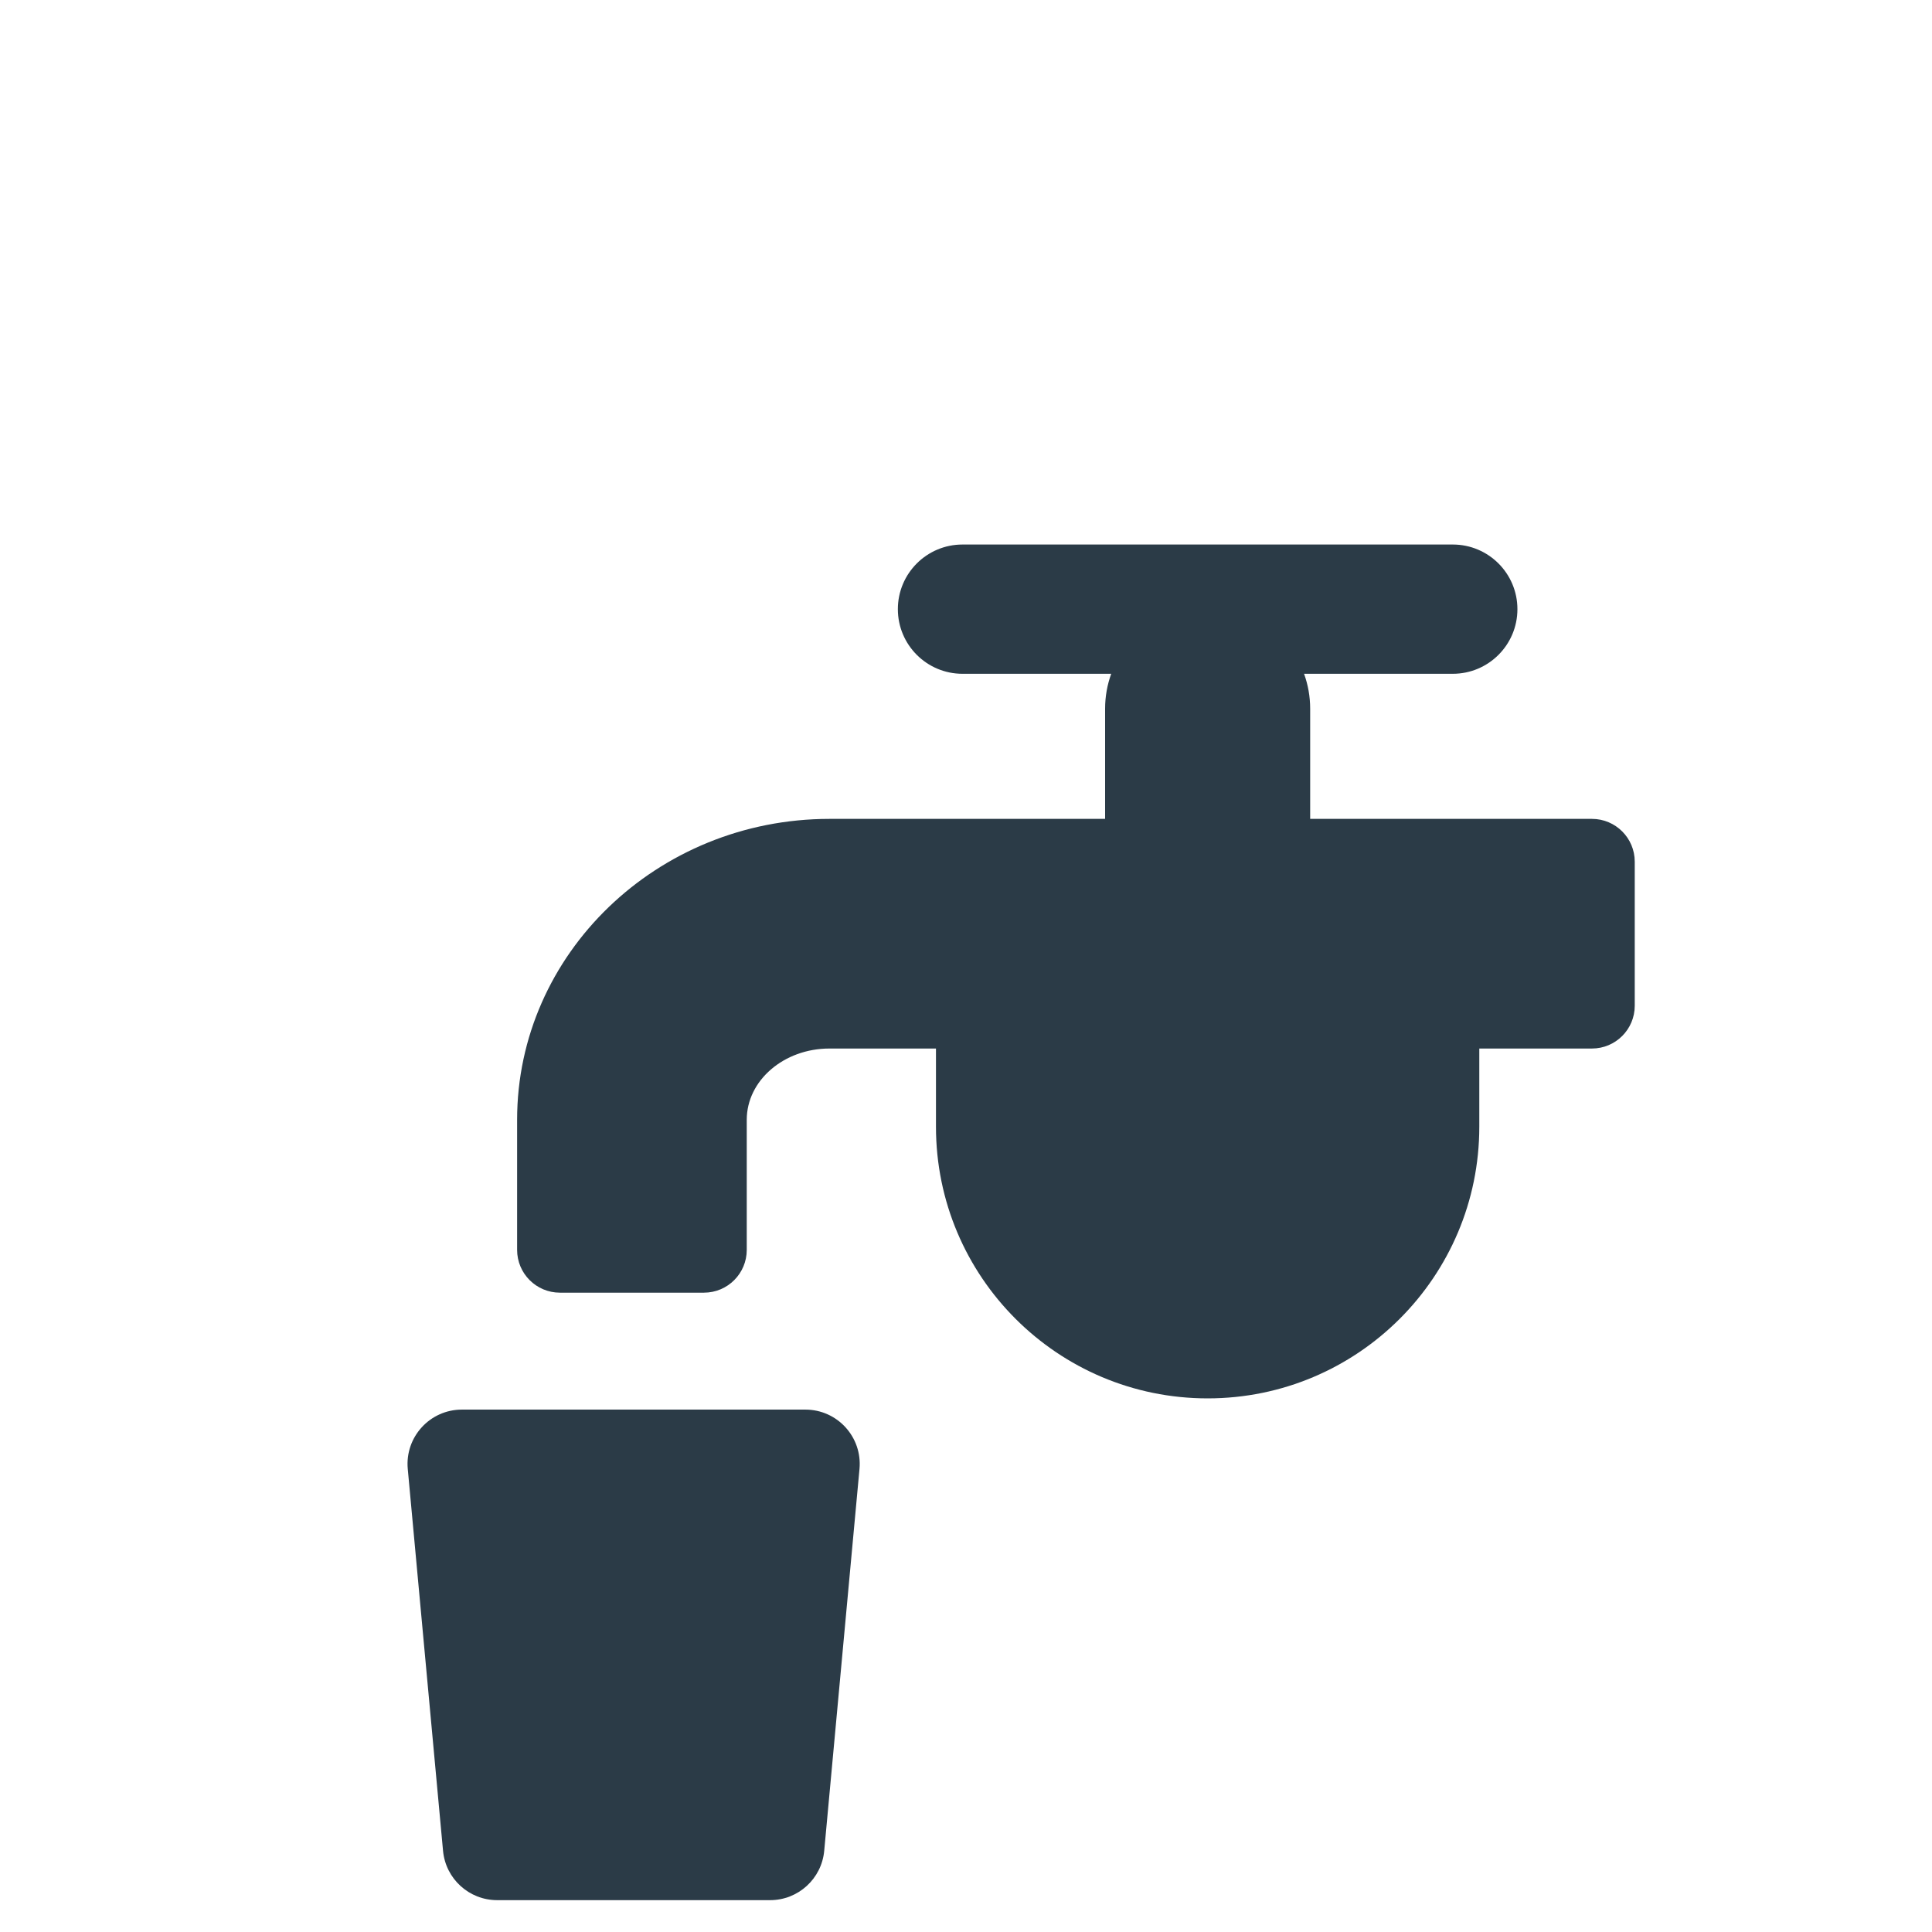
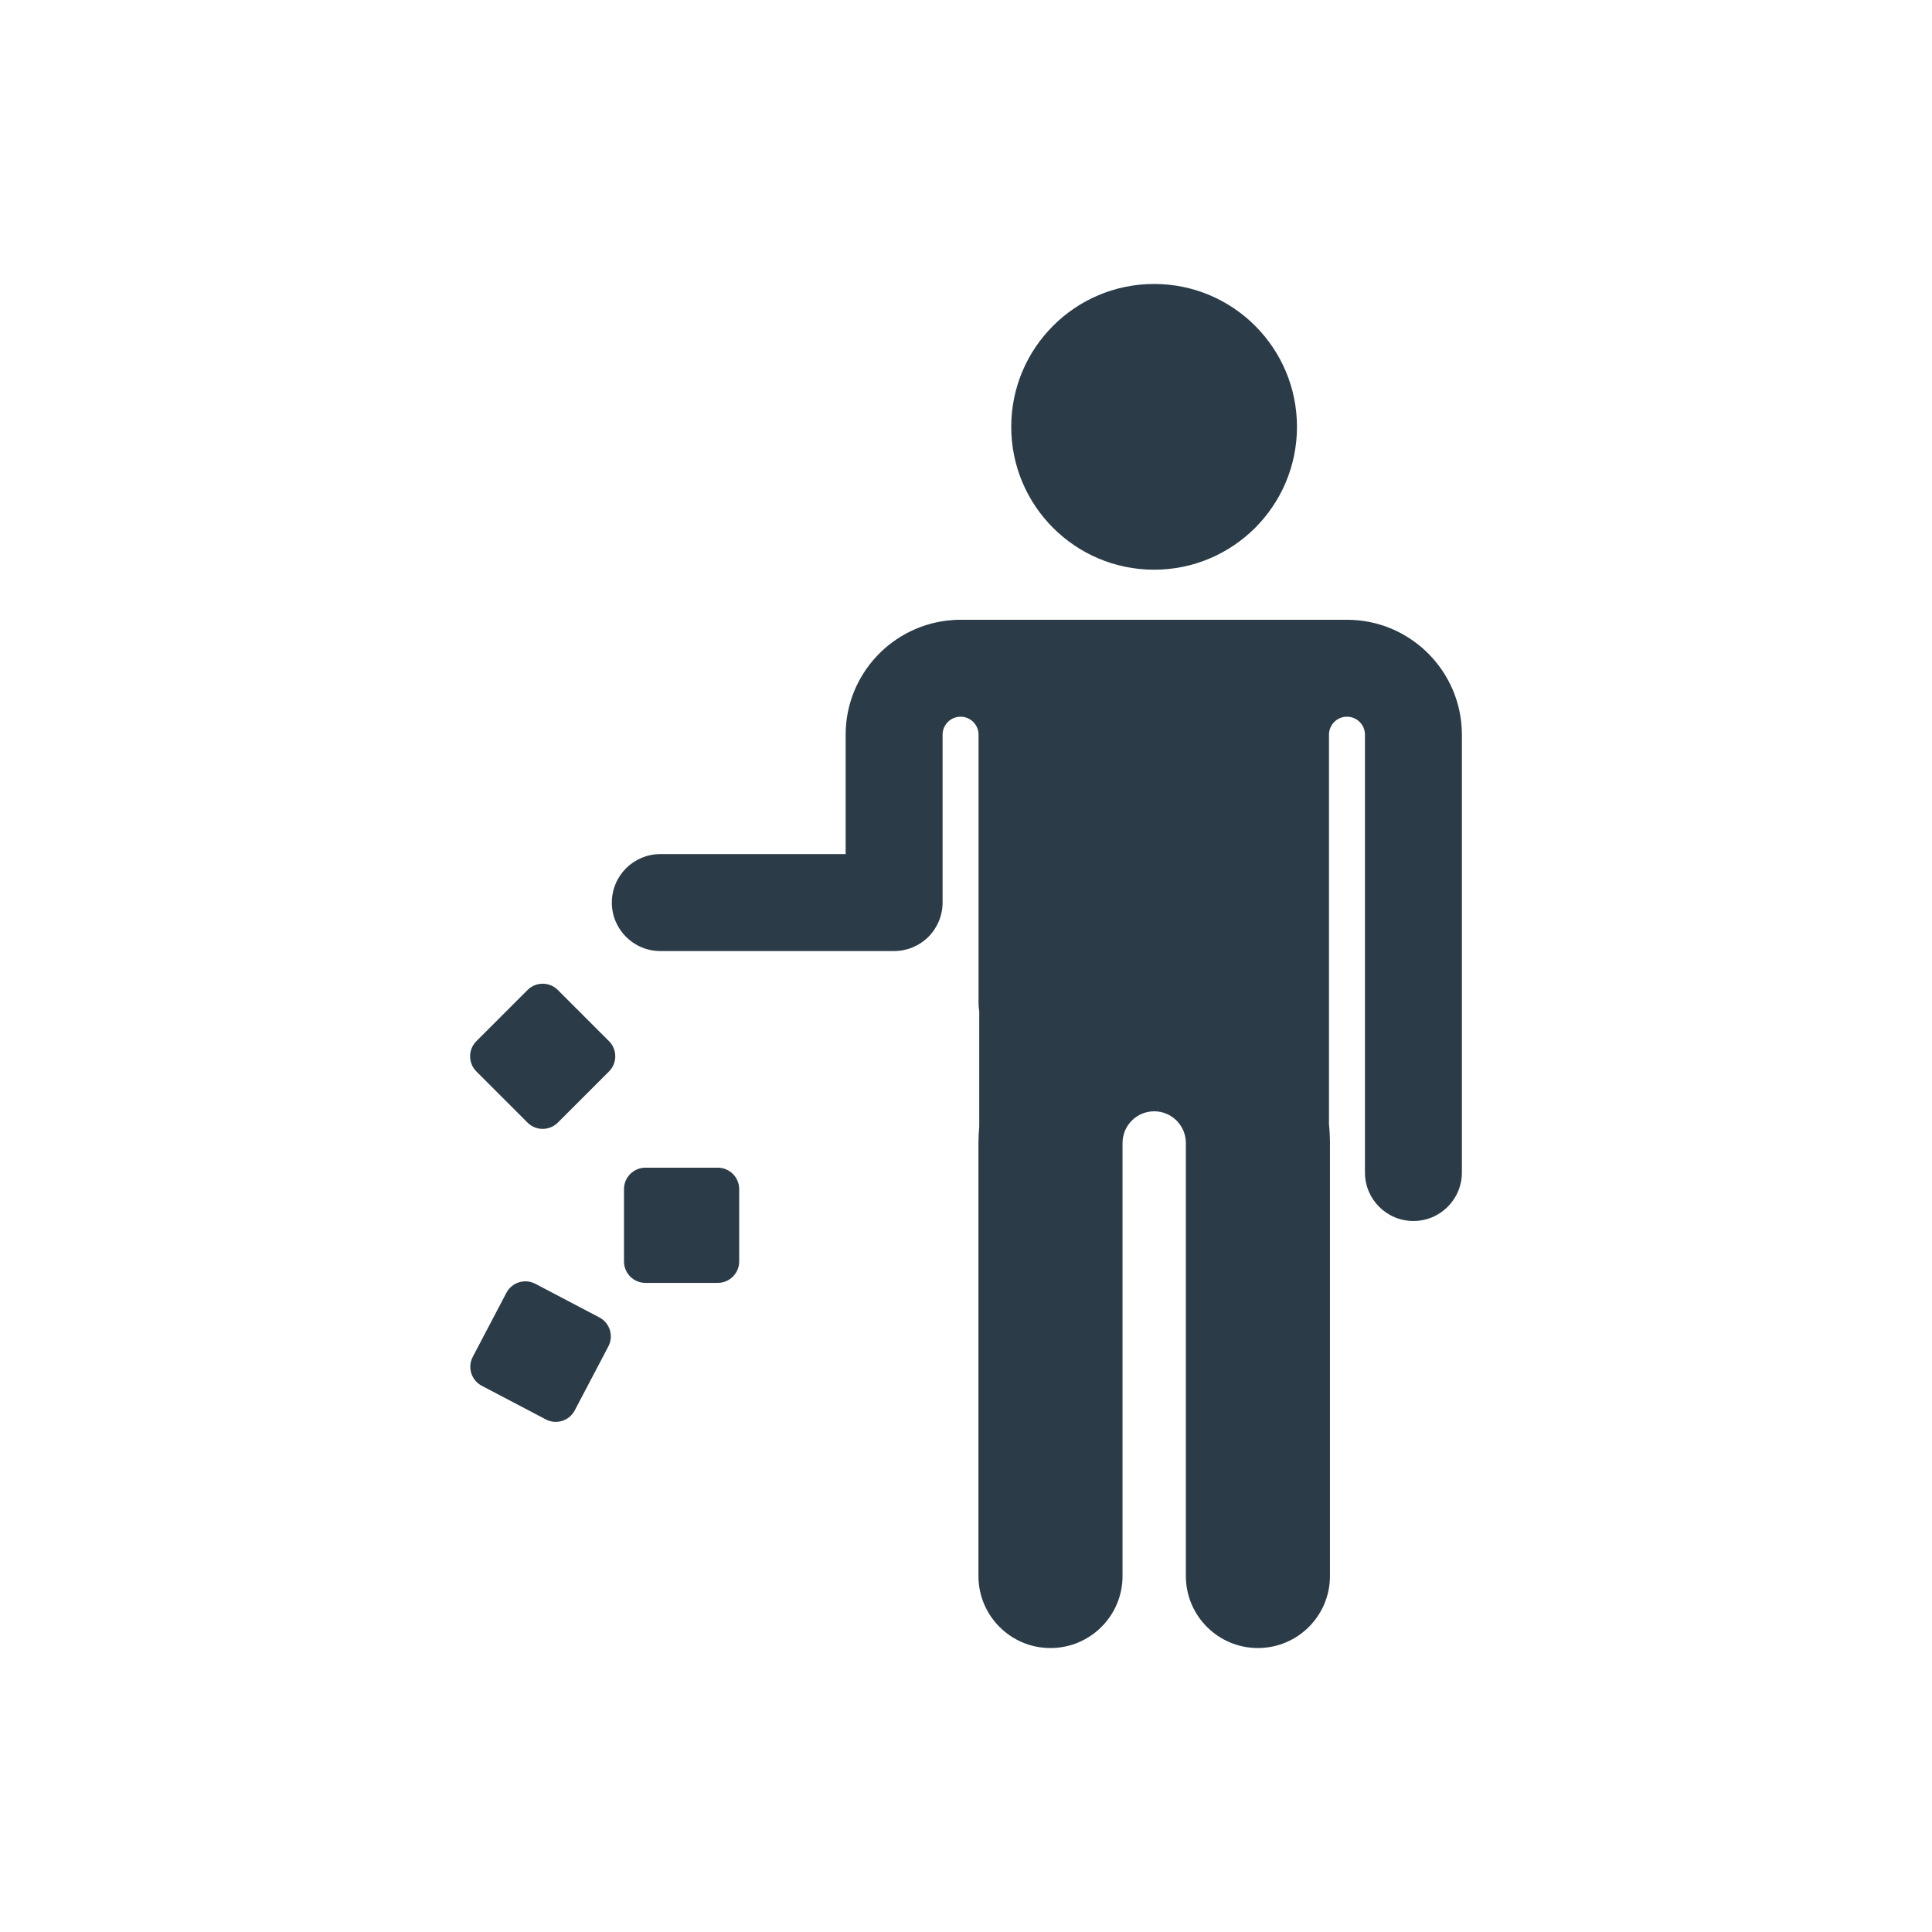
<svg xmlns="http://www.w3.org/2000/svg" version="1.1" x="0px" y="0px" viewBox="0 0 512 512" enable-background="new 0 0 512 512" xml:space="preserve">
  <g id="Layer_2">
-     <path fill="#2B3B47" d="M433.224,228.353v38.177c0,6.263-5.077,11.34-11.34,11.34H392.03v20.721   c0,39.761-32.233,71.994-71.994,71.994h0c-39.761,0-71.994-32.233-71.994-71.994v-20.721h-28.224   c-12.087,0-21.921,8.47-21.921,18.88v34.48c0,6.263-5.077,11.34-11.34,11.34H148.38c-6.263,0-11.34-5.077-11.34-11.34v-34.48   c0-43.967,37.134-79.738,82.778-79.738h73.046v-29.195c0-3.251,0.573-6.367,1.62-9.256h-39.414   c-9.459,0-17.128-7.668-17.128-17.128v0c0-9.459,7.668-17.128,17.128-17.128h129.933c9.459,0,17.128,7.668,17.128,17.128v0   c0,9.459-7.668,17.128-17.128,17.128h-39.414c1.047,2.889,1.62,6.006,1.62,9.256v29.195h74.676   C428.147,217.013,433.224,222.09,433.224,228.353z M218.425,490.484l9.349-101.2c0.78-8.44-5.863-15.725-14.339-15.725H122.4   c-8.476,0-15.119,7.285-14.339,15.725l9.349,101.2c0.684,7.408,6.899,13.075,14.339,13.075h72.337   C211.526,503.56,217.741,497.892,218.425,490.484z" />
+     <path fill="#2B3B47" d="M161.388,283.947l-13.553,13.553c-2.218,2.218-5.815,2.218-8.033,0l-13.553-13.553   c-2.218-2.218-2.218-5.815,0-8.033l13.553-13.553c2.218-2.218,5.815-2.218,8.033,0l13.553,13.553   C163.607,278.133,163.607,281.729,161.388,283.947z M195.891,334.295v-19.167c0-3.137-2.543-5.68-5.68-5.68h-19.167   c-3.137,0-5.68,2.543-5.68,5.68v19.167c0,3.137,2.543,5.68,5.68,5.68h19.167C193.348,339.975,195.891,337.432,195.891,334.295z    M152.313,373.77l8.913-16.968c1.459-2.777,0.39-6.211-2.387-7.67l-16.968-8.913c-2.777-1.459-6.211-0.39-7.67,2.387l-8.913,16.968   c-1.459,2.777-0.39,6.211,2.387,7.67l16.968,8.913C147.42,377.616,150.854,376.548,152.313,373.77z M305.85,150.975   c20.91,0,37.861-16.951,37.861-37.861S326.76,75.254,305.85,75.254s-37.861,16.951-37.861,37.861S284.94,150.975,305.85,150.975z    M356.959,164.243H253.867c-0.238,0-0.469,0.023-0.704,0.036c-0.109,0.005-0.219,0.01-0.328,0.017   c-0.126,0.01-0.253,0.015-0.377,0.029c-15.815,1.085-28.352,14.29-28.352,30.375v31.646l-49.118-0.001   c-7.093,0-12.844,5.751-12.844,12.845c-0.001,7.094,5.75,12.845,12.844,12.845l61.963,0.001c3.406,0,6.674-1.353,9.082-3.762   c2.409-2.409,3.762-5.676,3.762-9.083v-44.49c0-2.629,2.138-4.767,4.767-4.767c2.629,0,4.767,2.138,4.767,4.767v71.254   c0,0.699,0.071,1.38,0.179,2.049v30.531c-0.134,1.438-0.211,2.892-0.211,4.364v114.756c0,10.545,8.548,19.093,19.093,19.093   c10.545,0,19.093-8.549,19.093-19.093V302.897c0-4.627,3.764-8.391,8.392-8.391c4.627,0,8.391,3.764,8.391,8.391v114.756   c0,10.545,8.549,19.093,19.093,19.093s19.093-8.549,19.093-19.093V302.897c0-1.655-0.09-3.289-0.259-4.901V194.688   c0.006-2.623,2.142-4.756,4.767-4.756c2.629,0,4.767,2.138,4.767,4.767v116.034c0,7.094,5.75,12.844,12.844,12.844   s12.844-5.75,12.844-12.844V194.699C387.415,177.906,373.753,164.243,356.959,164.243z" />
  </g>
  <g id="Layer_1">
</g>
</svg>
